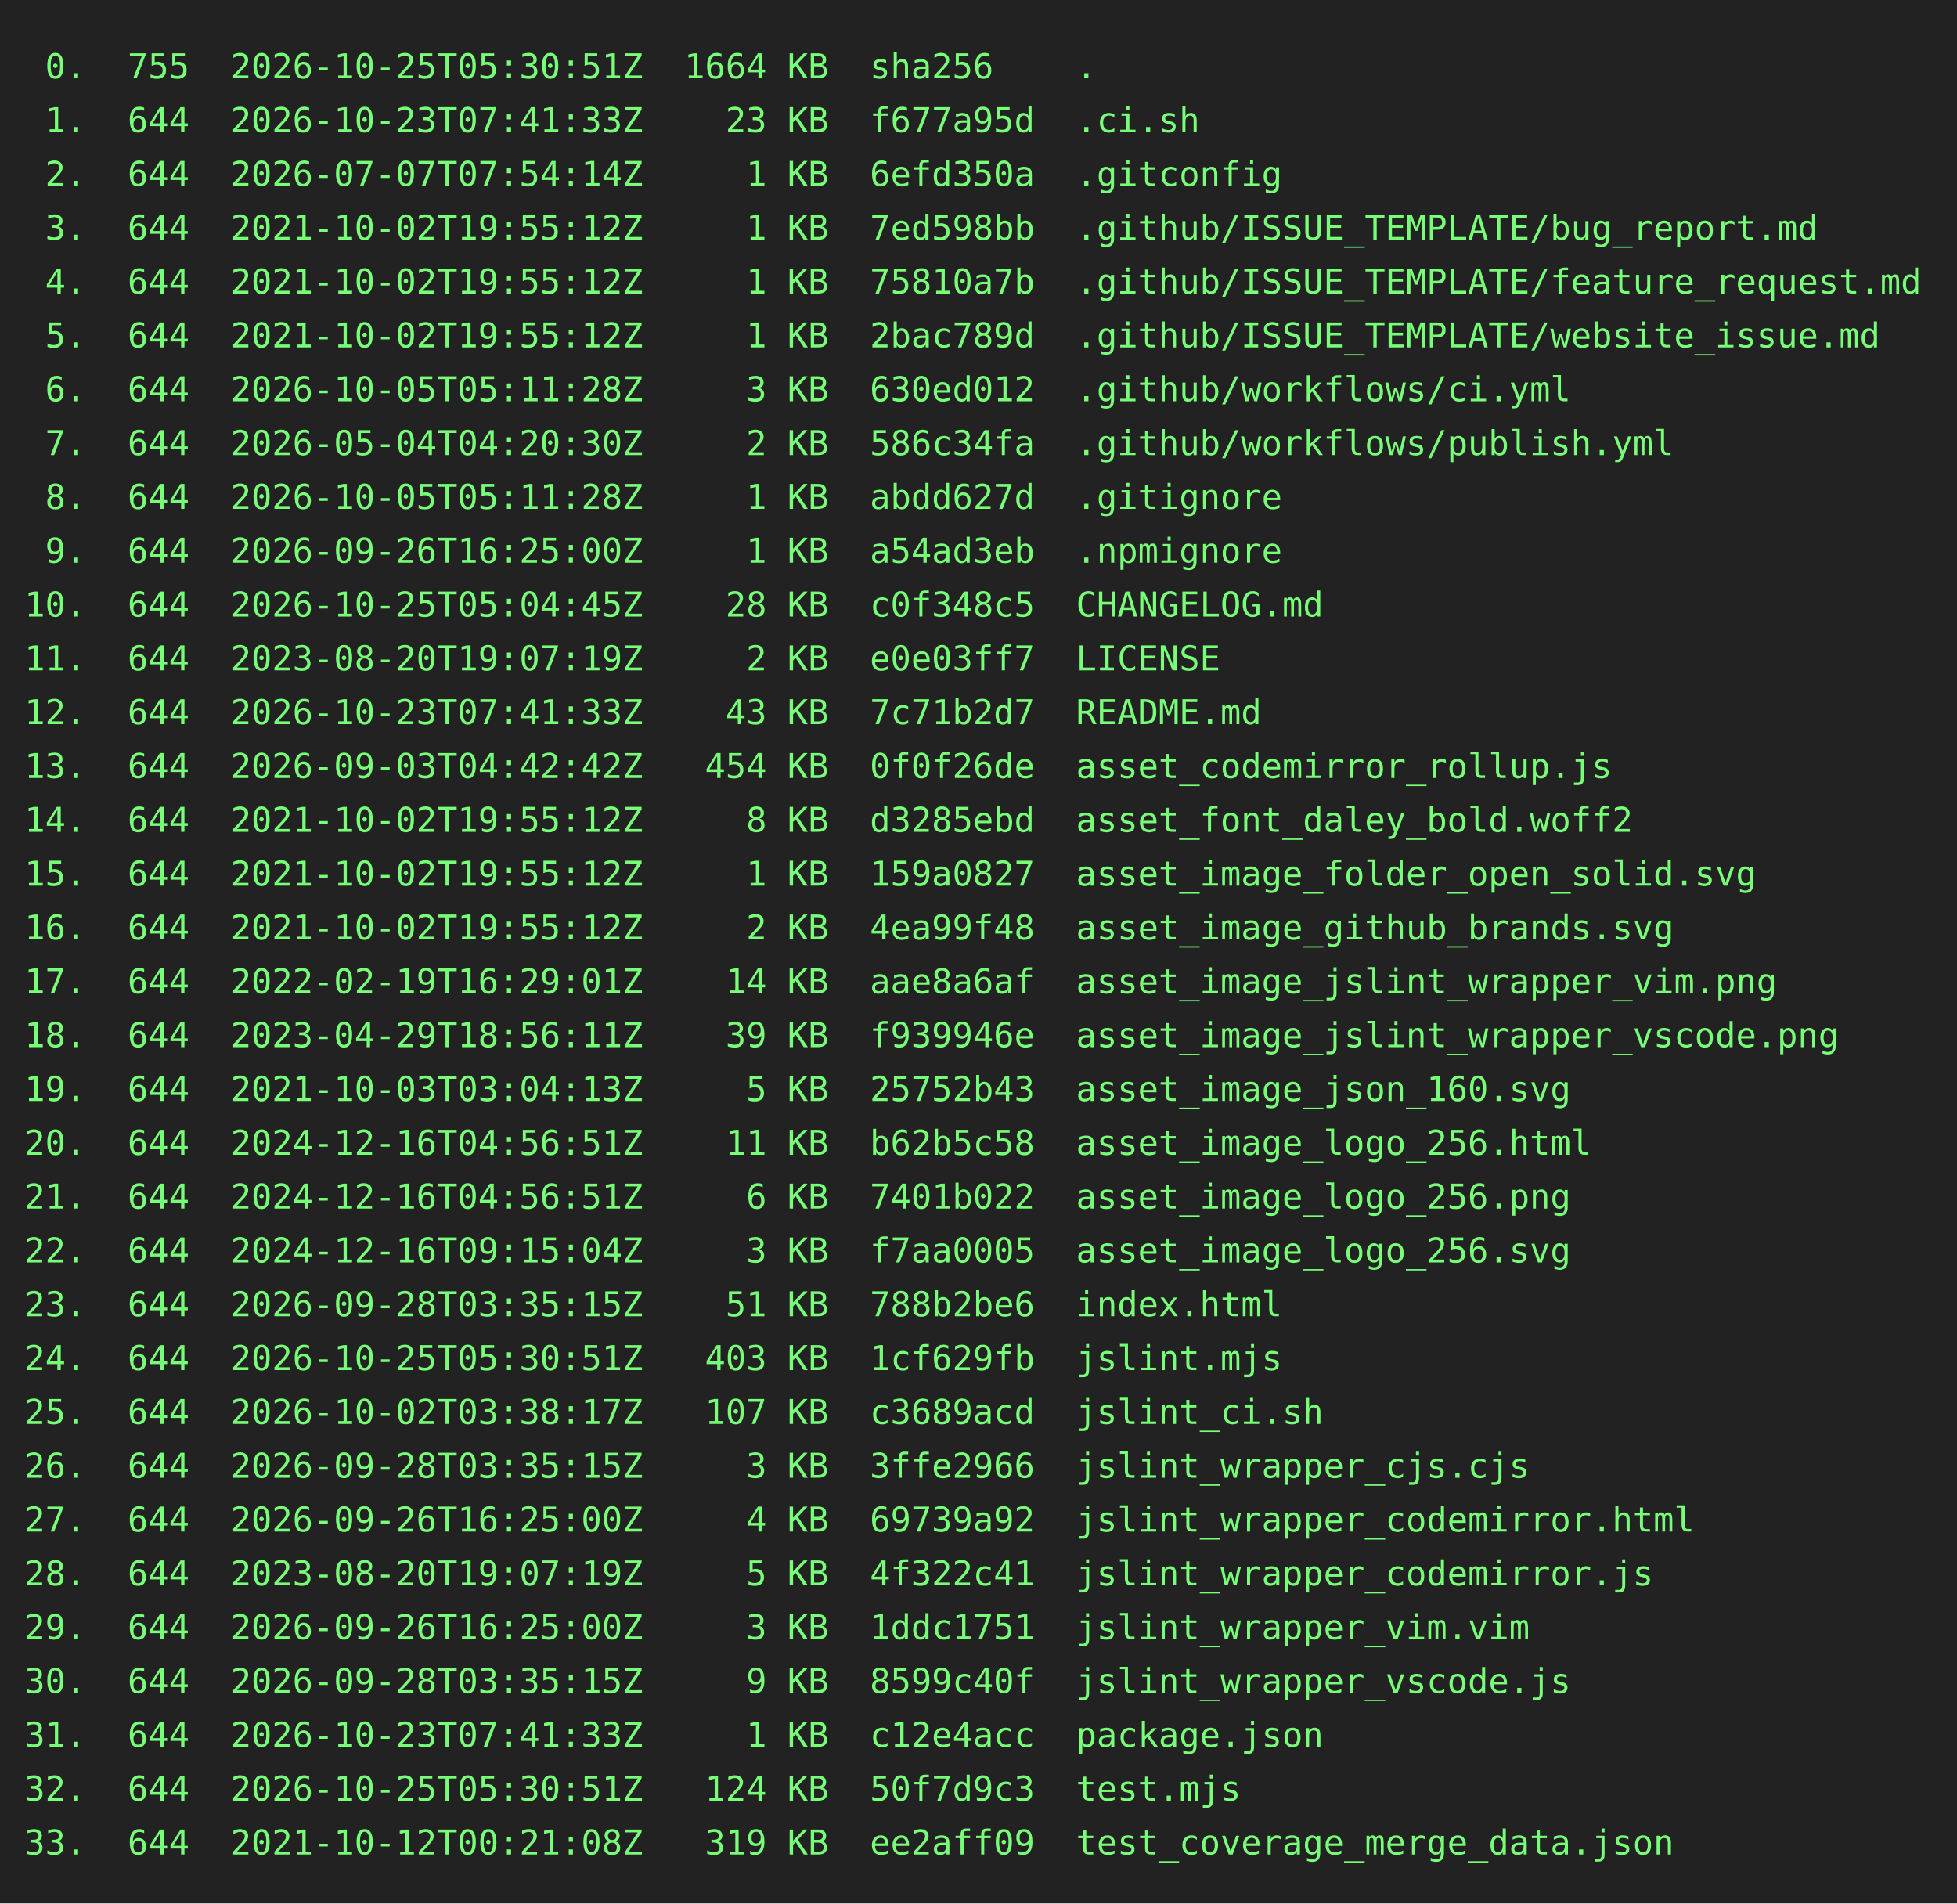
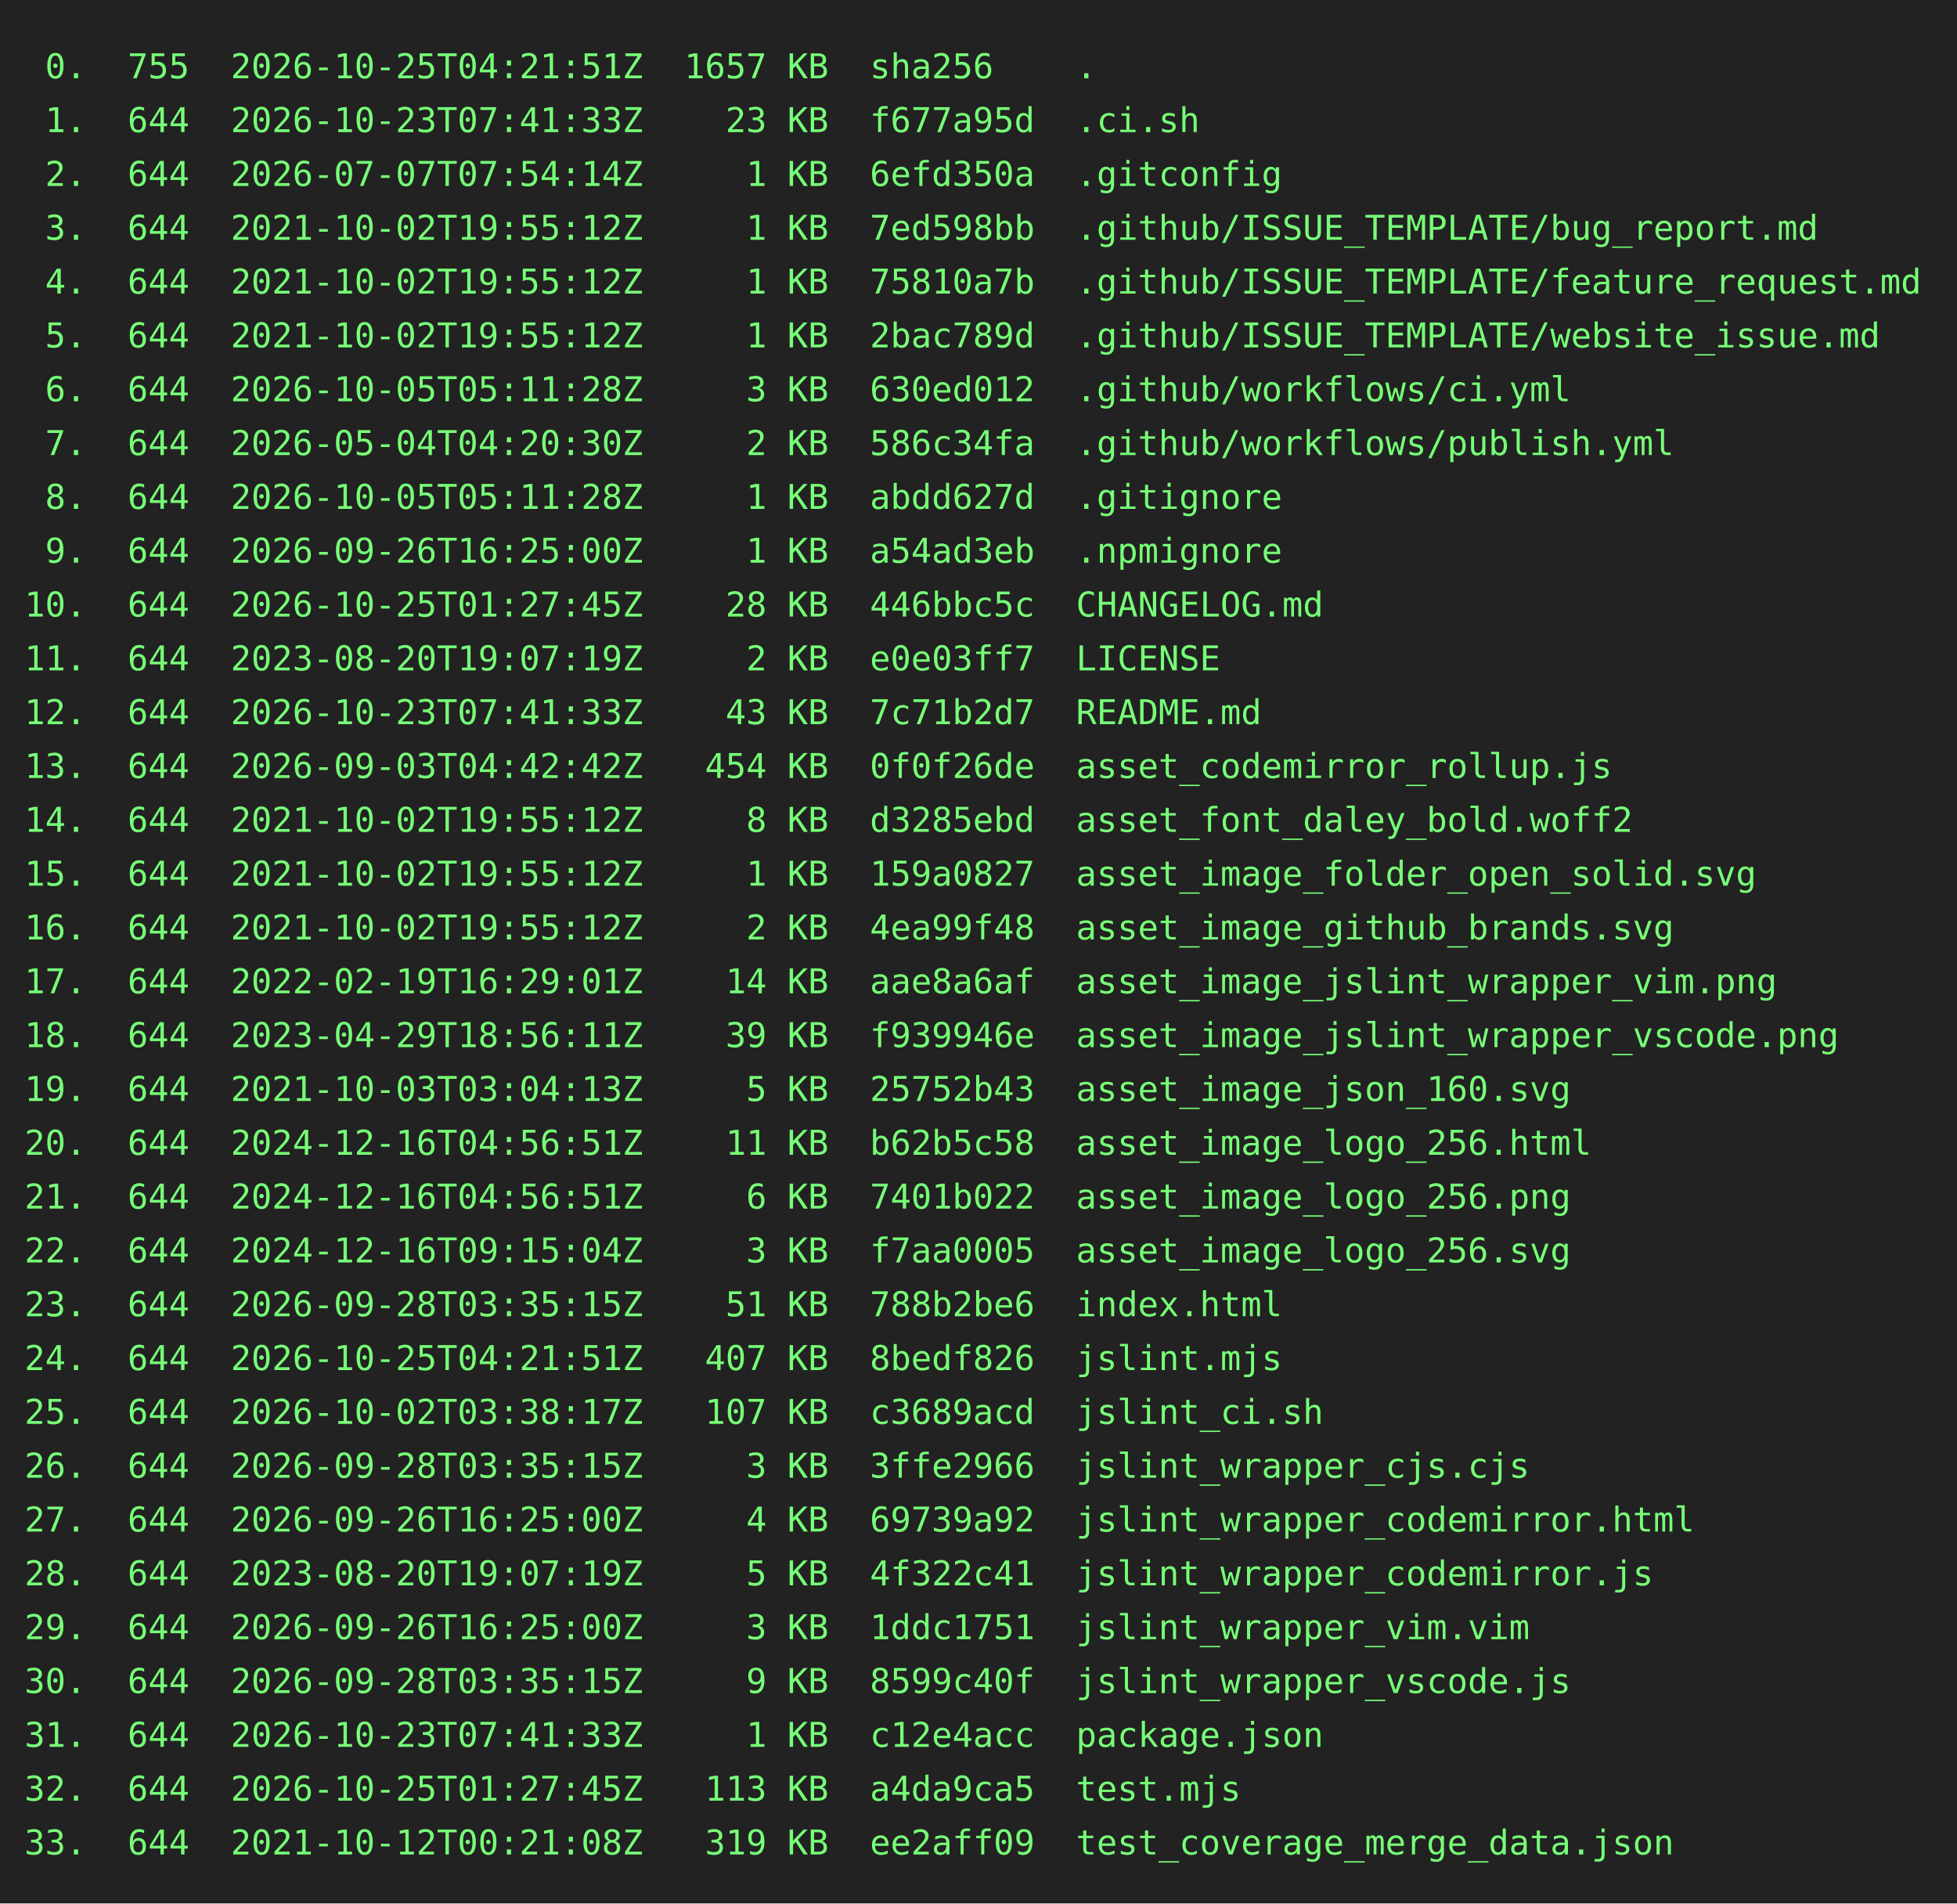
<svg xmlns="http://www.w3.org/2000/svg" height="778" width="800">
  <rect height="778" fill="#222" width="800" />
  <text fill="#7f7" font-family="consolas, menlo, monospace" font-size="14" xml:space="preserve">
-     <tspan lengthAdjust="spacingAndGlyphs" textLength="768" x="10" y="32"> 0.  755  2026-10-25T05:30:51Z  1664 KB  sha256    .                                             </tspan>
+     <tspan lengthAdjust="spacingAndGlyphs" textLength="768" x="10" y="32"> 0.  755  2026-10-25T04:21:51Z  1657 KB  sha256    .                                             </tspan>
    <tspan lengthAdjust="spacingAndGlyphs" textLength="768" x="10" y="54"> 1.  644  2026-10-23T07:41:33Z    23 KB  f677a95d  .ci.sh                                        </tspan>
    <tspan lengthAdjust="spacingAndGlyphs" textLength="768" x="10" y="76"> 2.  644  2026-07-07T07:54:14Z     1 KB  6efd350a  .gitconfig                                    </tspan>
    <tspan lengthAdjust="spacingAndGlyphs" textLength="768" x="10" y="98"> 3.  644  2021-10-02T19:55:12Z     1 KB  7ed598bb  .github/ISSUE_TEMPLATE/bug_report.md          </tspan>
    <tspan lengthAdjust="spacingAndGlyphs" textLength="768" x="10" y="120"> 4.  644  2021-10-02T19:55:12Z     1 KB  75810a7b  .github/ISSUE_TEMPLATE/feature_request.md     </tspan>
    <tspan lengthAdjust="spacingAndGlyphs" textLength="768" x="10" y="142"> 5.  644  2021-10-02T19:55:12Z     1 KB  2bac789d  .github/ISSUE_TEMPLATE/website_issue.md       </tspan>
    <tspan lengthAdjust="spacingAndGlyphs" textLength="768" x="10" y="164"> 6.  644  2026-10-05T05:11:28Z     3 KB  630ed012  .github/workflows/ci.yml                      </tspan>
    <tspan lengthAdjust="spacingAndGlyphs" textLength="768" x="10" y="186"> 7.  644  2026-05-04T04:20:30Z     2 KB  586c34fa  .github/workflows/publish.yml                 </tspan>
    <tspan lengthAdjust="spacingAndGlyphs" textLength="768" x="10" y="208"> 8.  644  2026-10-05T05:11:28Z     1 KB  abdd627d  .gitignore                                    </tspan>
    <tspan lengthAdjust="spacingAndGlyphs" textLength="768" x="10" y="230"> 9.  644  2026-09-26T16:25:00Z     1 KB  a54ad3eb  .npmignore                                    </tspan>
-     <tspan lengthAdjust="spacingAndGlyphs" textLength="768" x="10" y="252">10.  644  2026-10-25T05:04:45Z    28 KB  c0f348c5  CHANGELOG.md                                  </tspan>
+     <tspan lengthAdjust="spacingAndGlyphs" textLength="768" x="10" y="252">10.  644  2026-10-25T01:27:45Z    28 KB  446bbc5c  CHANGELOG.md                                  </tspan>
    <tspan lengthAdjust="spacingAndGlyphs" textLength="768" x="10" y="274">11.  644  2023-08-20T19:07:19Z     2 KB  e0e03ff7  LICENSE                                       </tspan>
    <tspan lengthAdjust="spacingAndGlyphs" textLength="768" x="10" y="296">12.  644  2026-10-23T07:41:33Z    43 KB  7c71b2d7  README.md                                     </tspan>
    <tspan lengthAdjust="spacingAndGlyphs" textLength="768" x="10" y="318">13.  644  2026-09-03T04:42:42Z   454 KB  0f0f26de  asset_codemirror_rollup.js                    </tspan>
    <tspan lengthAdjust="spacingAndGlyphs" textLength="768" x="10" y="340">14.  644  2021-10-02T19:55:12Z     8 KB  d3285ebd  asset_font_daley_bold.woff2                   </tspan>
    <tspan lengthAdjust="spacingAndGlyphs" textLength="768" x="10" y="362">15.  644  2021-10-02T19:55:12Z     1 KB  159a0827  asset_image_folder_open_solid.svg             </tspan>
    <tspan lengthAdjust="spacingAndGlyphs" textLength="768" x="10" y="384">16.  644  2021-10-02T19:55:12Z     2 KB  4ea99f48  asset_image_github_brands.svg                 </tspan>
    <tspan lengthAdjust="spacingAndGlyphs" textLength="768" x="10" y="406">17.  644  2022-02-19T16:29:01Z    14 KB  aae8a6af  asset_image_jslint_wrapper_vim.png            </tspan>
    <tspan lengthAdjust="spacingAndGlyphs" textLength="768" x="10" y="428">18.  644  2023-04-29T18:56:11Z    39 KB  f939946e  asset_image_jslint_wrapper_vscode.png         </tspan>
    <tspan lengthAdjust="spacingAndGlyphs" textLength="768" x="10" y="450">19.  644  2021-10-03T03:04:13Z     5 KB  25752b43  asset_image_json_160.svg                      </tspan>
    <tspan lengthAdjust="spacingAndGlyphs" textLength="768" x="10" y="472">20.  644  2024-12-16T04:56:51Z    11 KB  b62b5c58  asset_image_logo_256.html                     </tspan>
    <tspan lengthAdjust="spacingAndGlyphs" textLength="768" x="10" y="494">21.  644  2024-12-16T04:56:51Z     6 KB  7401b022  asset_image_logo_256.png                      </tspan>
    <tspan lengthAdjust="spacingAndGlyphs" textLength="768" x="10" y="516">22.  644  2024-12-16T09:15:04Z     3 KB  f7aa0005  asset_image_logo_256.svg                      </tspan>
    <tspan lengthAdjust="spacingAndGlyphs" textLength="768" x="10" y="538">23.  644  2026-09-28T03:35:15Z    51 KB  788b2be6  index.html                                    </tspan>
-     <tspan lengthAdjust="spacingAndGlyphs" textLength="768" x="10" y="560">24.  644  2026-10-25T05:30:51Z   403 KB  1cf629fb  jslint.mjs                                    </tspan>
+     <tspan lengthAdjust="spacingAndGlyphs" textLength="768" x="10" y="560">24.  644  2026-10-25T04:21:51Z   407 KB  8bedf826  jslint.mjs                                    </tspan>
    <tspan lengthAdjust="spacingAndGlyphs" textLength="768" x="10" y="582">25.  644  2026-10-02T03:38:17Z   107 KB  c3689acd  jslint_ci.sh                                  </tspan>
    <tspan lengthAdjust="spacingAndGlyphs" textLength="768" x="10" y="604">26.  644  2026-09-28T03:35:15Z     3 KB  3ffe2966  jslint_wrapper_cjs.cjs                        </tspan>
    <tspan lengthAdjust="spacingAndGlyphs" textLength="768" x="10" y="626">27.  644  2026-09-26T16:25:00Z     4 KB  69739a92  jslint_wrapper_codemirror.html                </tspan>
    <tspan lengthAdjust="spacingAndGlyphs" textLength="768" x="10" y="648">28.  644  2023-08-20T19:07:19Z     5 KB  4f322c41  jslint_wrapper_codemirror.js                  </tspan>
    <tspan lengthAdjust="spacingAndGlyphs" textLength="768" x="10" y="670">29.  644  2026-09-26T16:25:00Z     3 KB  1ddc1751  jslint_wrapper_vim.vim                        </tspan>
    <tspan lengthAdjust="spacingAndGlyphs" textLength="768" x="10" y="692">30.  644  2026-09-28T03:35:15Z     9 KB  8599c40f  jslint_wrapper_vscode.js                      </tspan>
    <tspan lengthAdjust="spacingAndGlyphs" textLength="768" x="10" y="714">31.  644  2026-10-23T07:41:33Z     1 KB  c12e4acc  package.json                                  </tspan>
-     <tspan lengthAdjust="spacingAndGlyphs" textLength="768" x="10" y="736">32.  644  2026-10-25T05:30:51Z   124 KB  50f7d9c3  test.mjs                                      </tspan>
+     <tspan lengthAdjust="spacingAndGlyphs" textLength="768" x="10" y="736">32.  644  2026-10-25T01:27:45Z   113 KB  a4da9ca5  test.mjs                                      </tspan>
    <tspan lengthAdjust="spacingAndGlyphs" textLength="768" x="10" y="758">33.  644  2021-10-12T00:21:08Z   319 KB  ee2aff09  test_coverage_merge_data.json                 </tspan>
  </text>
</svg>
